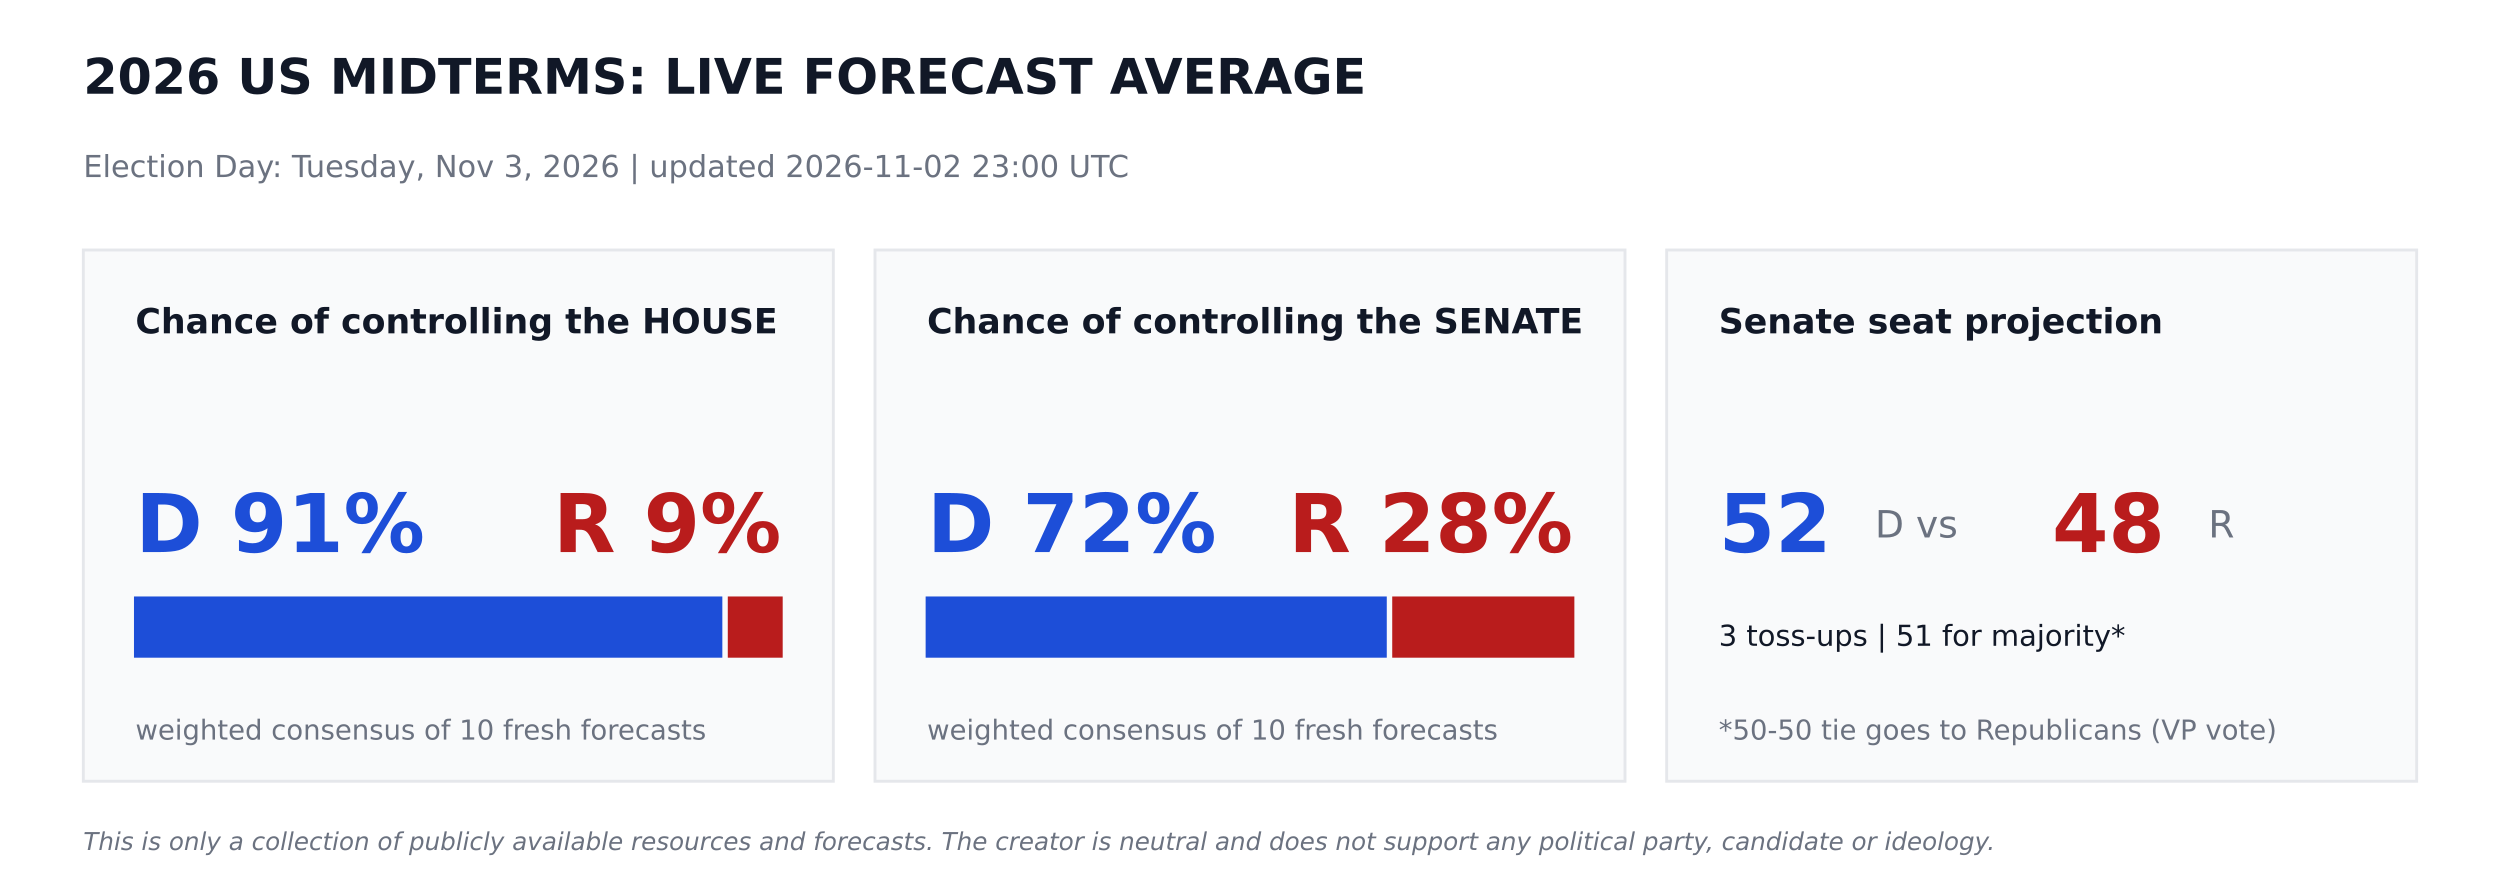
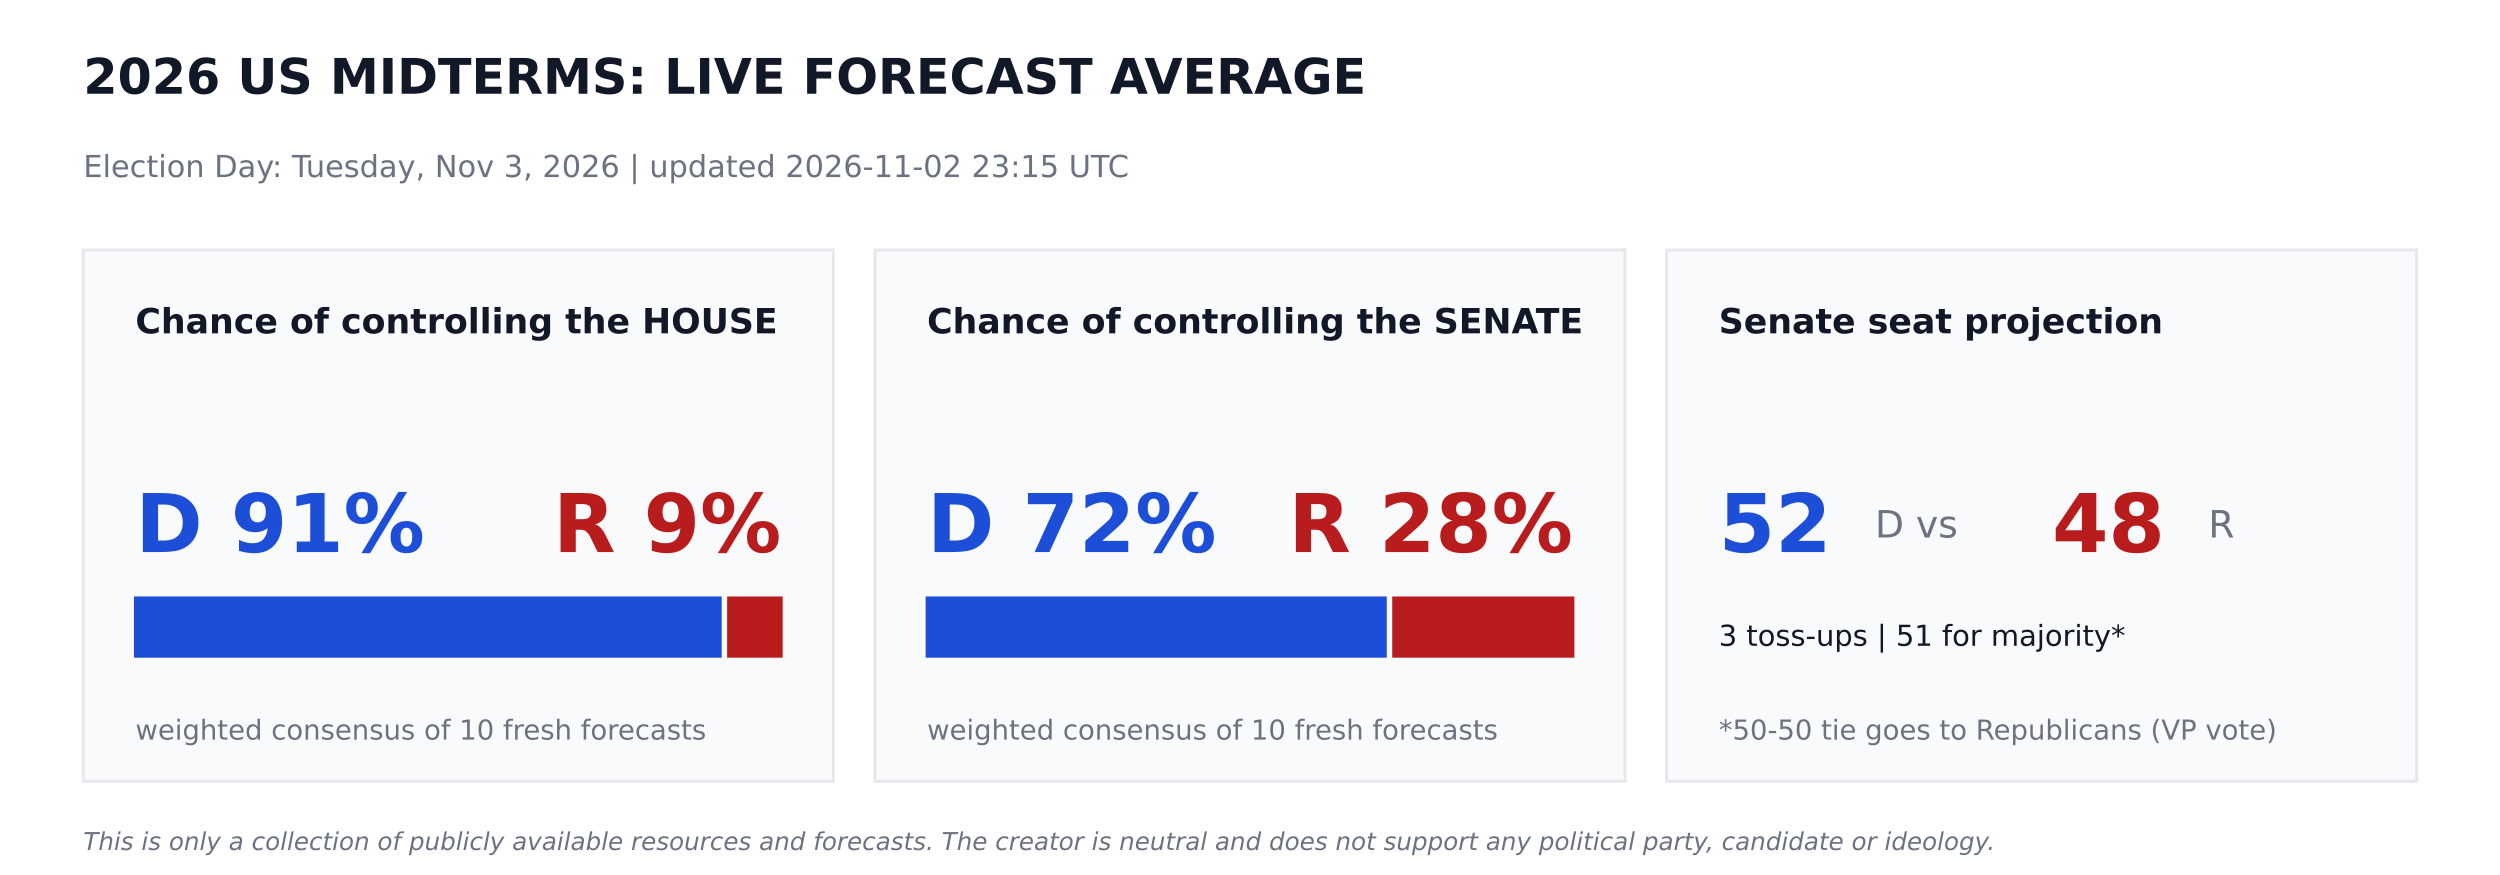
<svg xmlns="http://www.w3.org/2000/svg" width="864pt" height="302.4pt" viewBox="0 0 864 302.4" version="1.1">
  <defs>
    <style type="text/css">*{stroke-linejoin: round; stroke-linecap: butt}</style>
  </defs>
  <g id="figure_1">
    <g id="patch_1">
      <path d="M 0 302.4  L 864 302.4  L 864 0  L 0 0  z " style="fill: #ffffff" />
    </g>
    <g id="axes_1">
      <g id="patch_2">
-         <path d="M 28.8 270  L 288 270  L 288 86.4  L 28.8 86.4  z " clip-path="url(#pa25c819eb0)" style="fill: #f9fafb; stroke: #e5e7eb; stroke-linejoin: miter" />
+         <path d="M 28.8 270  L 288 270  L 288 86.4  L 28.8 86.4  z " clip-path="url(#pec3a43ef97)" style="fill: #f9fafb; stroke: #e5e7eb; stroke-linejoin: miter" />
      </g>
      <g id="patch_3">
-         <path d="M 46.8 226.8  L 249.142 226.8  L 249.142 206.64  L 46.8 206.64  z " clip-path="url(#pa25c819eb0)" style="fill: #1d4ed8; stroke: #1d4ed8; stroke-linejoin: miter" />
+         <path d="M 46.8 226.8  L 248.918 226.8  L 248.918 206.64  L 46.8 206.64  z " clip-path="url(#pec3a43ef97)" style="fill: #1d4ed8; stroke: #1d4ed8; stroke-linejoin: miter" />
      </g>
      <g id="patch_4">
-         <path d="M 252.022 226.8  L 270 226.8  L 270 206.64  L 252.022 206.64  z " clip-path="url(#pa25c819eb0)" style="fill: #b91c1c; stroke: #b91c1c; stroke-linejoin: miter" />
+         <path d="M 251.798 226.8  L 270 226.8  L 270 206.64  L 251.798 206.64  z " clip-path="url(#pec3a43ef97)" style="fill: #b91c1c; stroke: #b91c1c; stroke-linejoin: miter" />
      </g>
      <g id="patch_5">
-         <path d="M 302.4 270  L 561.6 270  L 561.6 86.4  L 302.4 86.4  z " clip-path="url(#pa25c819eb0)" style="fill: #f9fafb; stroke: #e5e7eb; stroke-linejoin: miter" />
+         <path d="M 302.4 270  L 561.6 270  L 561.6 86.4  L 302.4 86.4  z " clip-path="url(#pec3a43ef97)" style="fill: #f9fafb; stroke: #e5e7eb; stroke-linejoin: miter" />
      </g>
      <g id="patch_6">
-         <path d="M 320.4 226.8  L 478.771 226.8  L 478.771 206.64  L 320.4 206.64  z " clip-path="url(#pa25c819eb0)" style="fill: #1d4ed8; stroke: #1d4ed8; stroke-linejoin: miter" />
+         <path d="M 320.4 226.8  L 478.771 226.8  L 478.771 206.64  L 320.4 206.64  z " clip-path="url(#pec3a43ef97)" style="fill: #1d4ed8; stroke: #1d4ed8; stroke-linejoin: miter" />
      </g>
      <g id="patch_7">
-         <path d="M 481.651 226.8  L 543.6 226.8  L 543.6 206.64  L 481.651 206.64  z " clip-path="url(#pa25c819eb0)" style="fill: #b91c1c; stroke: #b91c1c; stroke-linejoin: miter" />
+         <path d="M 481.651 226.8  L 543.6 226.8  L 543.6 206.64  L 481.651 206.64  z " clip-path="url(#pec3a43ef97)" style="fill: #b91c1c; stroke: #b91c1c; stroke-linejoin: miter" />
      </g>
      <g id="patch_8">
-         <path d="M 576 270  L 835.2 270  L 835.2 86.4  L 576 86.4  z " clip-path="url(#pa25c819eb0)" style="fill: #f9fafb; stroke: #e5e7eb; stroke-linejoin: miter" />
+         <path d="M 576 270  L 835.2 270  L 835.2 86.4  L 576 86.4  z " clip-path="url(#pec3a43ef97)" style="fill: #f9fafb; stroke: #e5e7eb; stroke-linejoin: miter" />
      </g>
      <g id="text_1">
        <text style="font-weight: 700; font-size: 17px; font-family: 'DejaVu Sans'; text-anchor: start; fill: #111827" x="28.8" y="32.4" transform="rotate(-0 28.8 32.4)">2026 US MIDTERMS: LIVE FORECAST AVERAGE</text>
      </g>
      <g id="text_2">
-         <text style="font-size: 10.5px; font-family: 'DejaVu Sans'; text-anchor: start; fill: #6b7280" x="28.8" y="61.2" transform="rotate(-0 28.8 61.2)">Election Day: Tuesday, Nov 3, 2026   |   updated 2026-11-02 23:00 UTC</text>
+         <text style="font-size: 10.5px; font-family: 'DejaVu Sans'; text-anchor: start; fill: #6b7280" x="28.8" y="61.2" transform="rotate(-0 28.8 61.2)">Election Day: Tuesday, Nov 3, 2026   |   updated 2026-11-02 23:15 UTC</text>
      </g>
      <g id="text_3">
        <text style="font-weight: 700; font-size: 12px; font-family: 'DejaVu Sans'; text-anchor: start; fill: #111827" x="46.8" y="115.2" transform="rotate(-0 46.8 115.2)">Chance of controlling the HOUSE</text>
      </g>
      <g id="text_4">
        <text style="font-weight: 700; font-size: 28px; font-family: 'DejaVu Sans'; text-anchor: start; fill: #1d4ed8" x="46.8" y="190.8" transform="rotate(-0 46.8 190.8)">D 91%</text>
      </g>
      <g id="text_5">
        <text style="font-weight: 700; font-size: 28px; font-family: 'DejaVu Sans'; text-anchor: end; fill: #b91c1c" x="270" y="190.8" transform="rotate(-0 270 190.8)">R 9%</text>
      </g>
      <g id="text_6">
        <text style="font-size: 9.5px; font-family: 'DejaVu Sans'; text-anchor: start; fill: #6b7280" x="46.8" y="255.6" transform="rotate(-0 46.8 255.6)">weighted consensus of 10 fresh forecasts</text>
      </g>
      <g id="text_7">
        <text style="font-weight: 700; font-size: 12px; font-family: 'DejaVu Sans'; text-anchor: start; fill: #111827" x="320.4" y="115.2" transform="rotate(-0 320.4 115.2)">Chance of controlling the SENATE</text>
      </g>
      <g id="text_8">
        <text style="font-weight: 700; font-size: 28px; font-family: 'DejaVu Sans'; text-anchor: start; fill: #1d4ed8" x="320.4" y="190.8" transform="rotate(-0 320.4 190.8)">D 72%</text>
      </g>
      <g id="text_9">
        <text style="font-weight: 700; font-size: 28px; font-family: 'DejaVu Sans'; text-anchor: end; fill: #b91c1c" x="543.6" y="190.8" transform="rotate(-0 543.6 190.8)">R 28%</text>
      </g>
      <g id="text_10">
        <text style="font-size: 9.5px; font-family: 'DejaVu Sans'; text-anchor: start; fill: #6b7280" x="320.4" y="255.6" transform="rotate(-0 320.4 255.6)">weighted consensus of 10 fresh forecasts</text>
      </g>
      <g id="text_11">
        <text style="font-weight: 700; font-size: 12px; font-family: 'DejaVu Sans'; text-anchor: start; fill: #111827" x="594" y="115.2" transform="rotate(-0 594 115.2)">Senate seat projection</text>
      </g>
      <g id="text_12">
        <text style="font-weight: 700; font-size: 28px; font-family: 'DejaVu Sans'; text-anchor: start; fill: #1d4ed8" x="594" y="190.8" transform="rotate(-0 594 190.8)">52</text>
      </g>
      <g id="text_13">
        <text style="font-size: 13px; font-family: 'DejaVu Sans'; text-anchor: start; fill: #6b7280" x="648" y="185.76" transform="rotate(-0 648 185.76)">D  vs</text>
      </g>
      <g id="text_14">
        <text style="font-weight: 700; font-size: 28px; font-family: 'DejaVu Sans'; text-anchor: start; fill: #b91c1c" x="709.2" y="190.8" transform="rotate(-0 709.2 190.8)">48</text>
      </g>
      <g id="text_15">
        <text style="font-size: 13px; font-family: 'DejaVu Sans'; text-anchor: start; fill: #6b7280" x="763.2" y="185.76" transform="rotate(-0 763.2 185.76)">R</text>
      </g>
      <g id="text_16">
        <text style="font-size: 10px; font-family: 'DejaVu Sans'; text-anchor: start; fill: #111827" x="594" y="223.2" transform="rotate(-0 594 223.2)">3 toss-ups  |  51 for majority*</text>
      </g>
      <g id="text_17">
        <text style="font-size: 9.5px; font-family: 'DejaVu Sans'; text-anchor: start; fill: #6b7280" x="594" y="255.6" transform="rotate(-0 594 255.6)">*50-50 tie goes to Republicans (VP vote)</text>
      </g>
      <g id="text_18">
        <text style="font-style: italic; font-size: 8.5px; font-family: 'DejaVu Sans'; text-anchor: start; fill: #6b7280" x="28.8" y="293.76" transform="rotate(-0 28.8 293.76)">This is only a collection of publicly available resources and forecasts. The creator is neutral and does not support any political party, candidate or ideology.</text>
      </g>
    </g>
  </g>
  <defs>
-     <clipPath id="pa25c819eb0">
+     <clipPath id="pec3a43ef97">
      <rect x="0" y="0" width="864" height="302.4" />
    </clipPath>
  </defs>
</svg>
